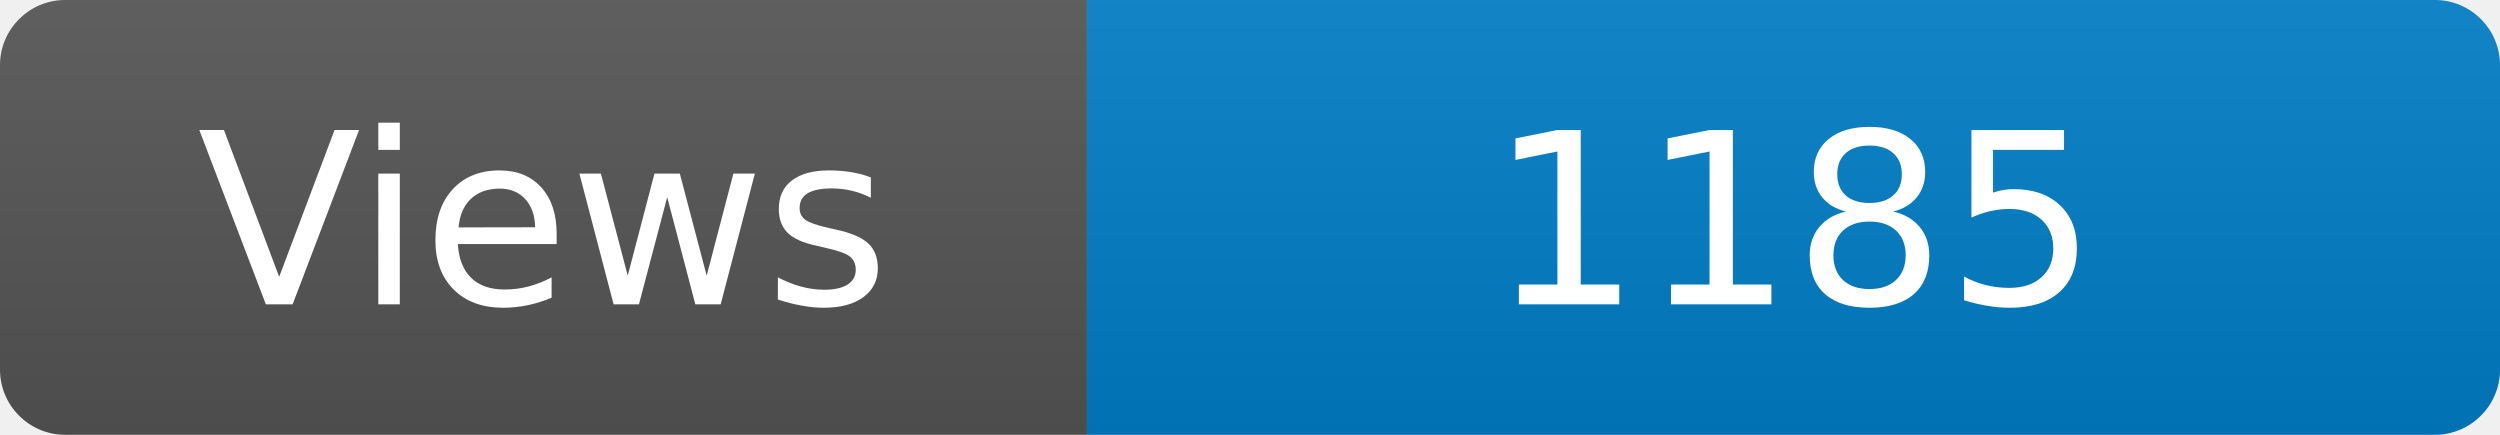
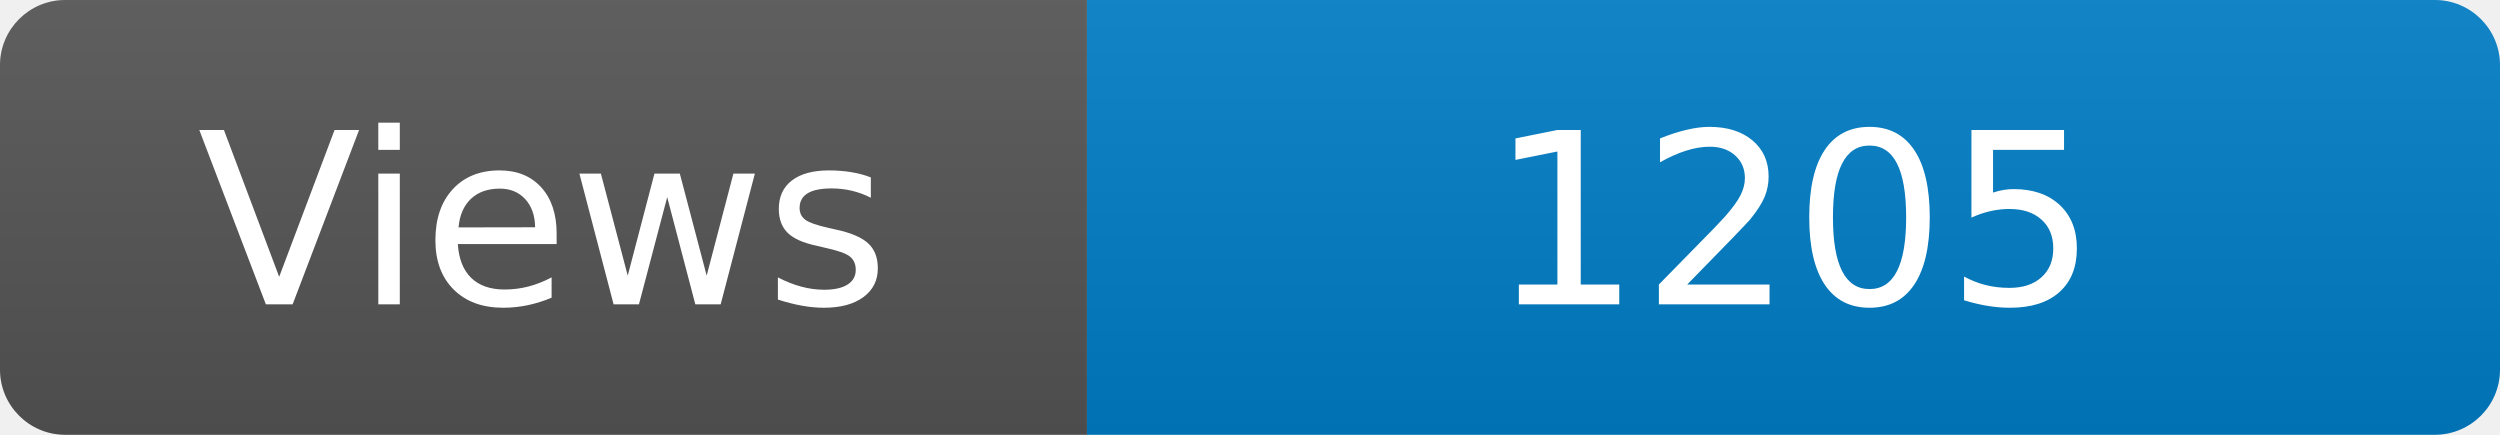
<svg xmlns="http://www.w3.org/2000/svg" width="115" height="20" role="img" aria-label="Maintained?: yes">
  <linearGradient id="s" x2="0" y2="100%">
    <stop offset="0" stop-color="#bbb" stop-opacity=".1" />
    <stop offset="1" stop-opacity=".1" />
  </linearGradient>
  <clipPath id="r">
    <rect width="115" height="20" rx="3" fill="#fff" />
  </clipPath>
  <g clip-path="url(#r)">
    <rect width="50" height="20" fill="#555" />
    <rect x="50" width="160" height="20" fill="#007ec6" />
    <rect width="115" height="20" fill="url(#s)" />
  </g>
  <g fill="#fff" text-anchor="middle" font-family="Verdana,Geneva,DejaVu Sans,sans-serif" font-size="110">
    <text x="250" y="140" transform="scale(.1)" fill="#fff">Views</text>
-     <text x="825" y="140" transform="scale(.1)" fill="#fff">1185</text>
+     <text x="825" y="140" transform="scale(.1)" fill="#fff">1205</text>
  </g>
</svg>
